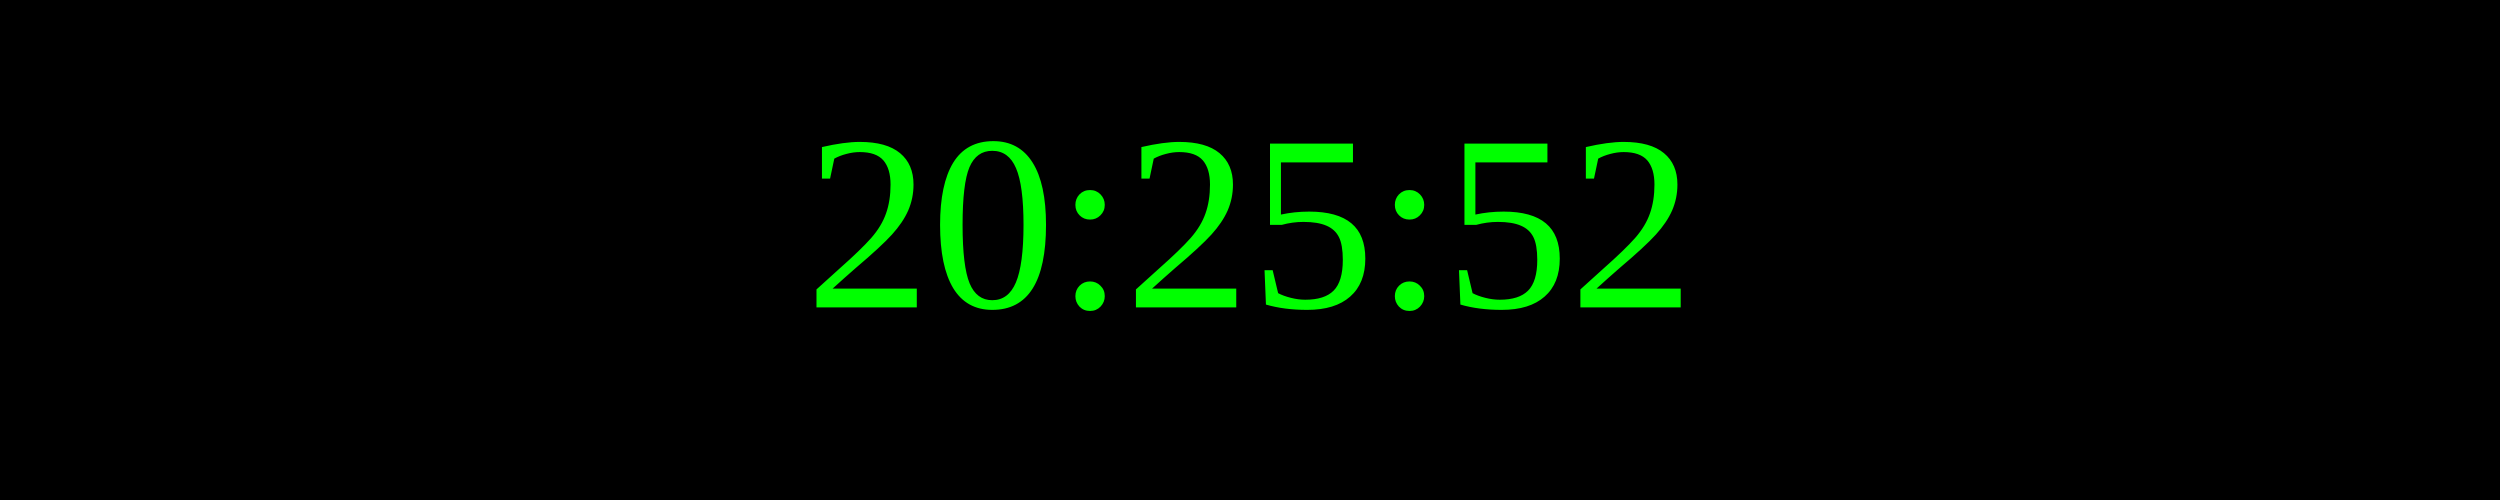
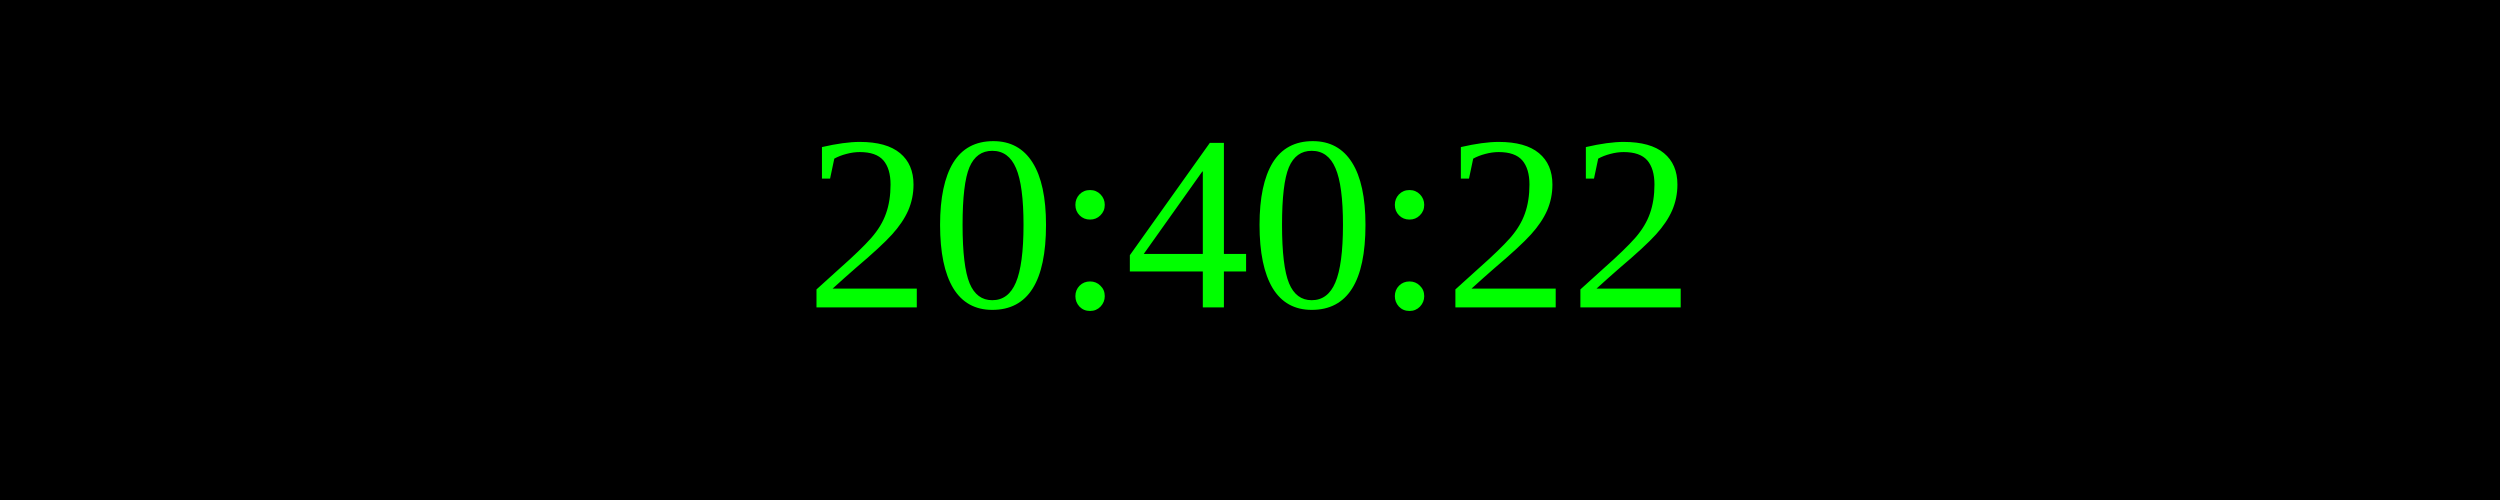
<svg xmlns="http://www.w3.org/2000/svg" width="250" height="50">
  <rect width="100%" height="100%" fill="black" />
  <text x="50%" y="50%" font-size="25" fill="lime" text-anchor="middle" dominant-baseline="middle">
- 20:25:52
+ 20:40:22
</text>
</svg>
